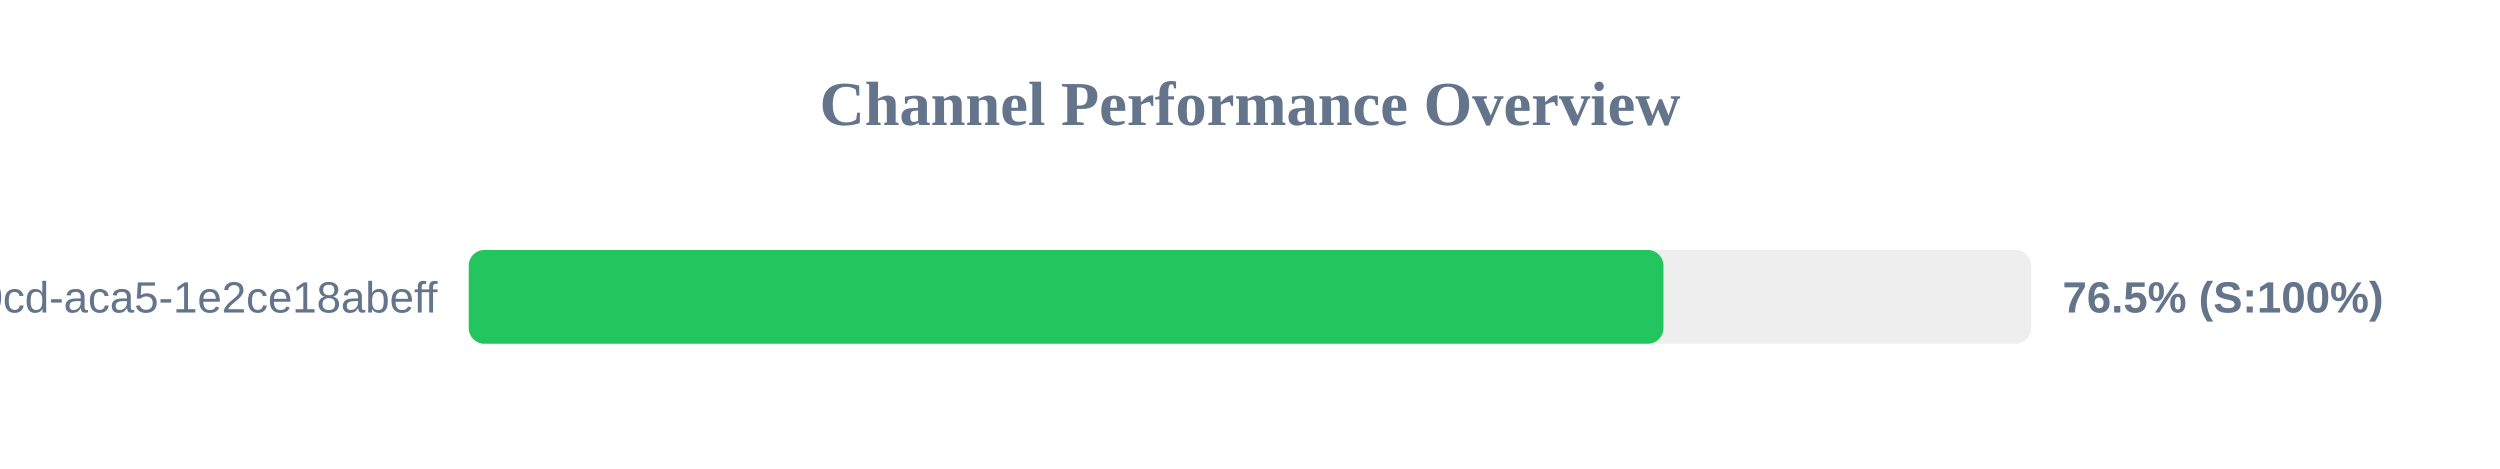
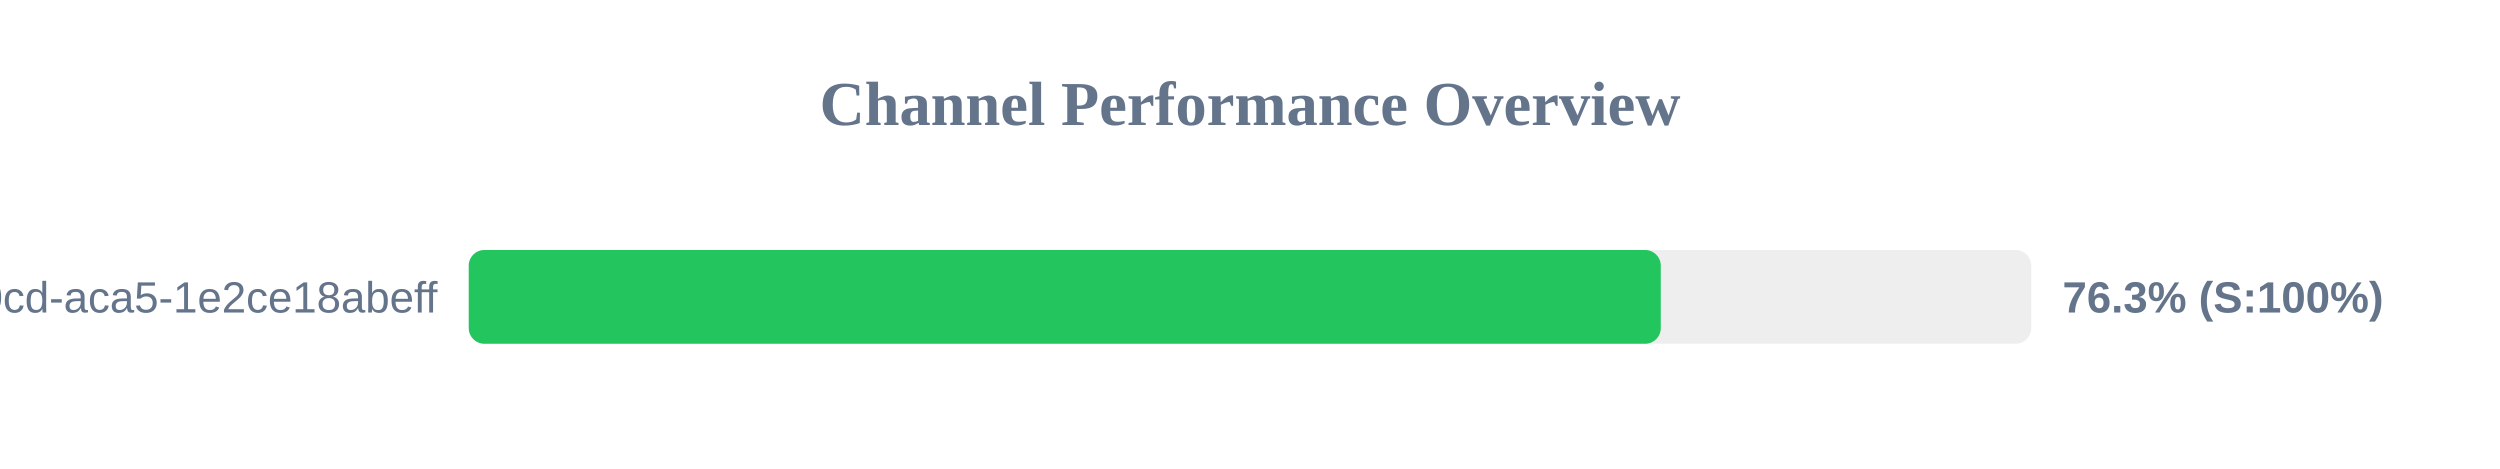
<svg xmlns="http://www.w3.org/2000/svg" width="800" height="150" version="1.1">
  <style>
        .row { font: 14px Arial; fill: #64748b; }
        .score { font: bold 14px Arial; fill: #64748b; }
    </style>
  <text x="400" y="40" text-anchor="middle" font-size="20px" font-weight="bold" fill="#64748b">Channel Performance Overview</text>
  <rect x="150" y="80" width="500" height="30" fill="#eee" rx="5" />
-   <rect x="150" y="80" width="382.3" height="30" fill="#22c55e" rx="5" />
+   <rect x="150" y="80" width="381.45" height="30" fill="#22c55e" rx="5" />
  <text x="140" y="100" text-anchor="end" class="row">?uuid=ebbeef45-0fd8-40cd-aca5-1e2ce18abeff</text>
-   <text x="660" y="100" text-anchor="start" class="score">76.5% (S:100%)</text>
+   <text x="660" y="100" text-anchor="start" class="score">76.3% (S:100%)</text>
</svg>
